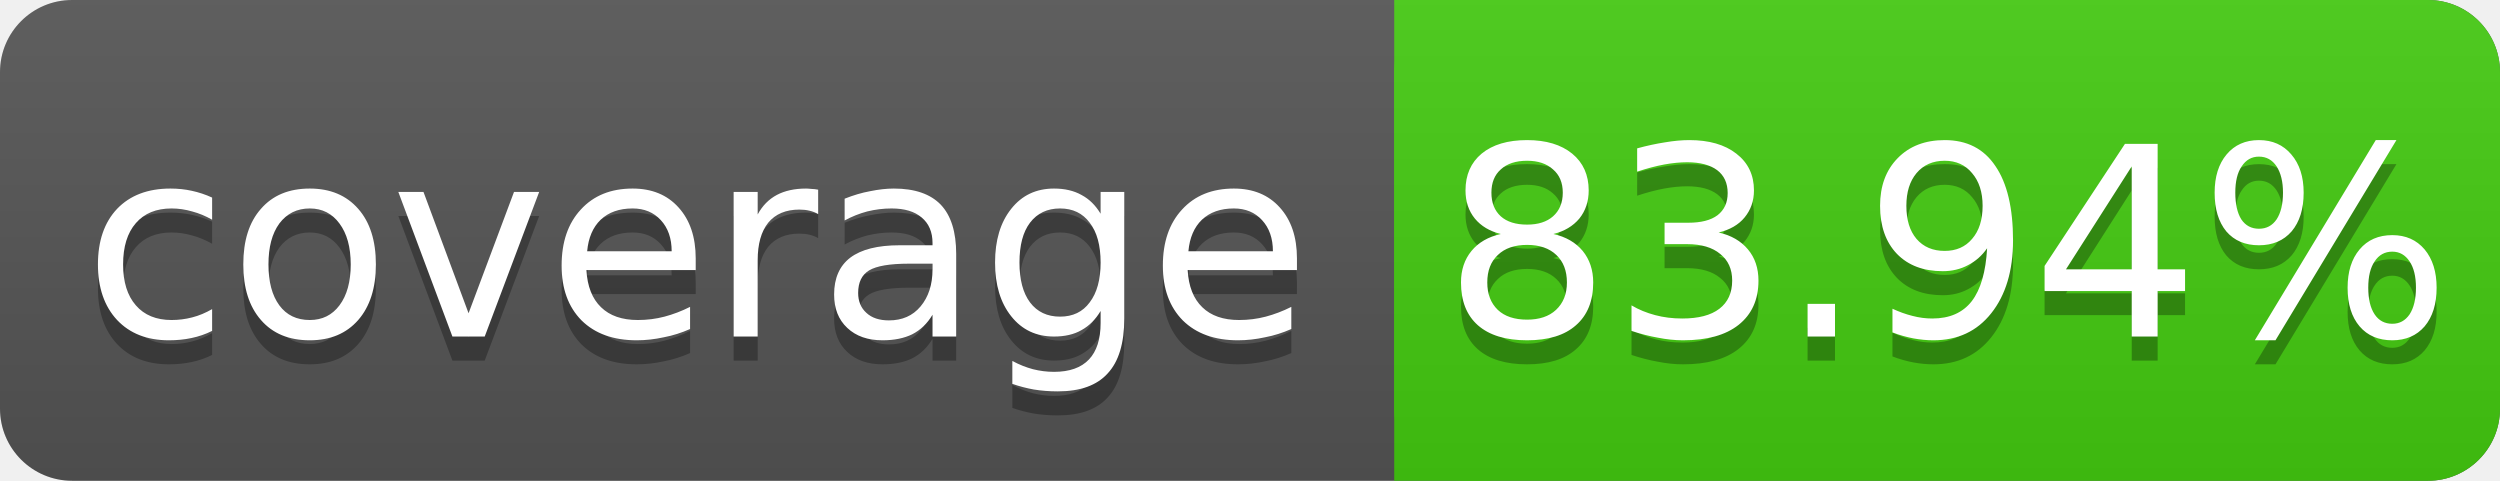
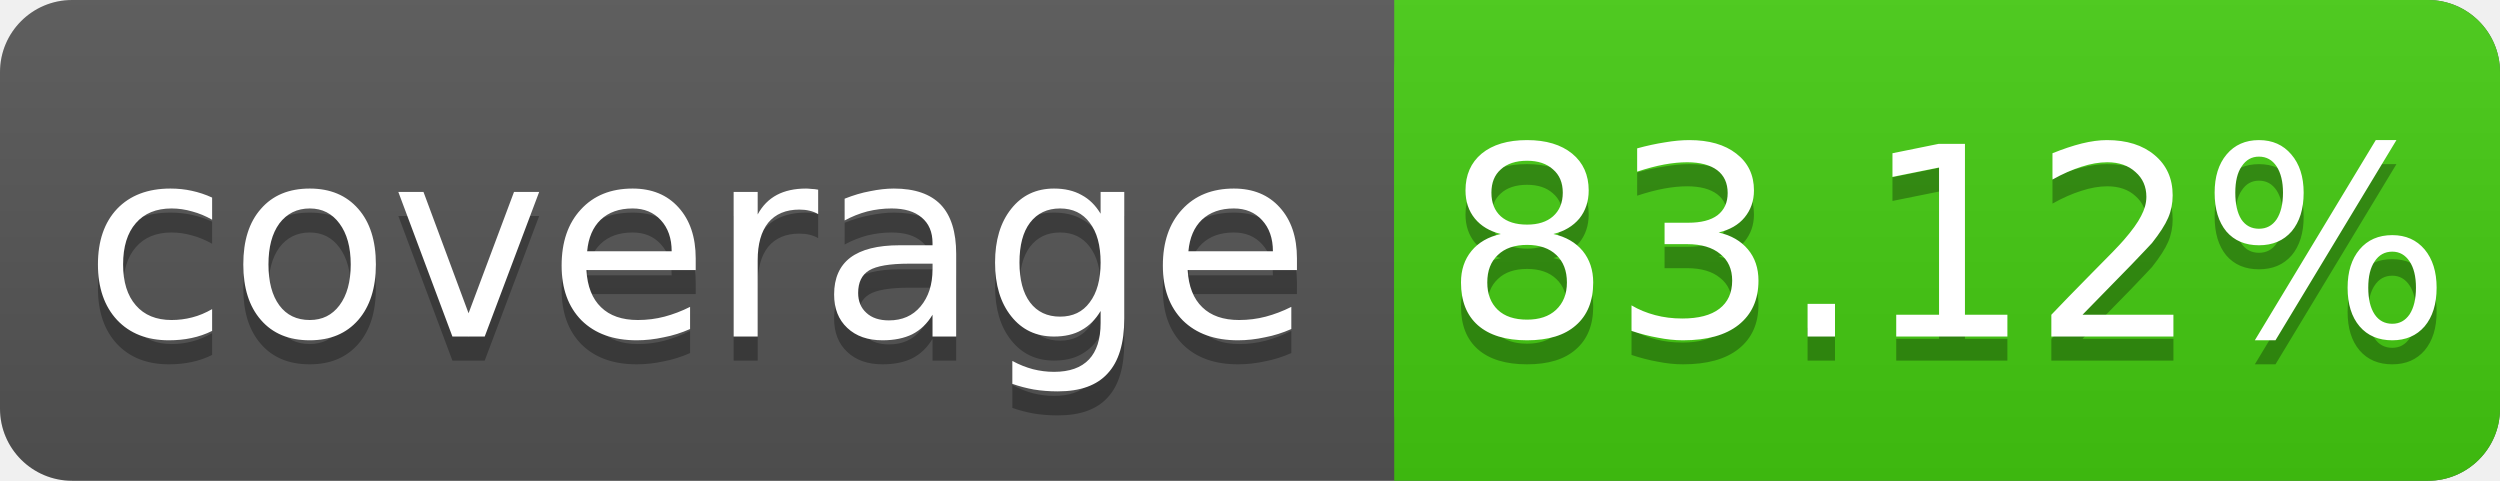
<svg xmlns="http://www.w3.org/2000/svg" width="104" height="20">
  <linearGradient id="s" x2="0" y2="100%">
    <stop offset="0" stop-color="#bbb" stop-opacity=".1" />
    <stop offset="1" stop-opacity=".1" />
  </linearGradient>
  <rect rx="3" width="104" height="20" fill="#555" />
  <rect rx="3" x="58" width="46" height="20" fill="#4c1" />
  <rect x="58" width="4" height="20" fill="#4c1" />
  <rect rx="3" width="104" height="20" fill="url(#s)" />
  <g fill="#fff" text-anchor="middle" font-family="DejaVu Sans,Verdana,Geneva,sans-serif" font-size="11">
    <text x="29" y="15" fill="#010101" fill-opacity=".3">coverage</text>
    <text x="29" y="14">coverage</text>
-     <text x="81" y="15" fill="#010101" fill-opacity=".3">83.94%</text>
-     <text x="81" y="14">83.94%</text>
+     <text x="81" y="15" fill="#010101" fill-opacity=".3">83.12%</text>
+     <text x="81" y="14">83.12%</text>
  </g>
</svg>
